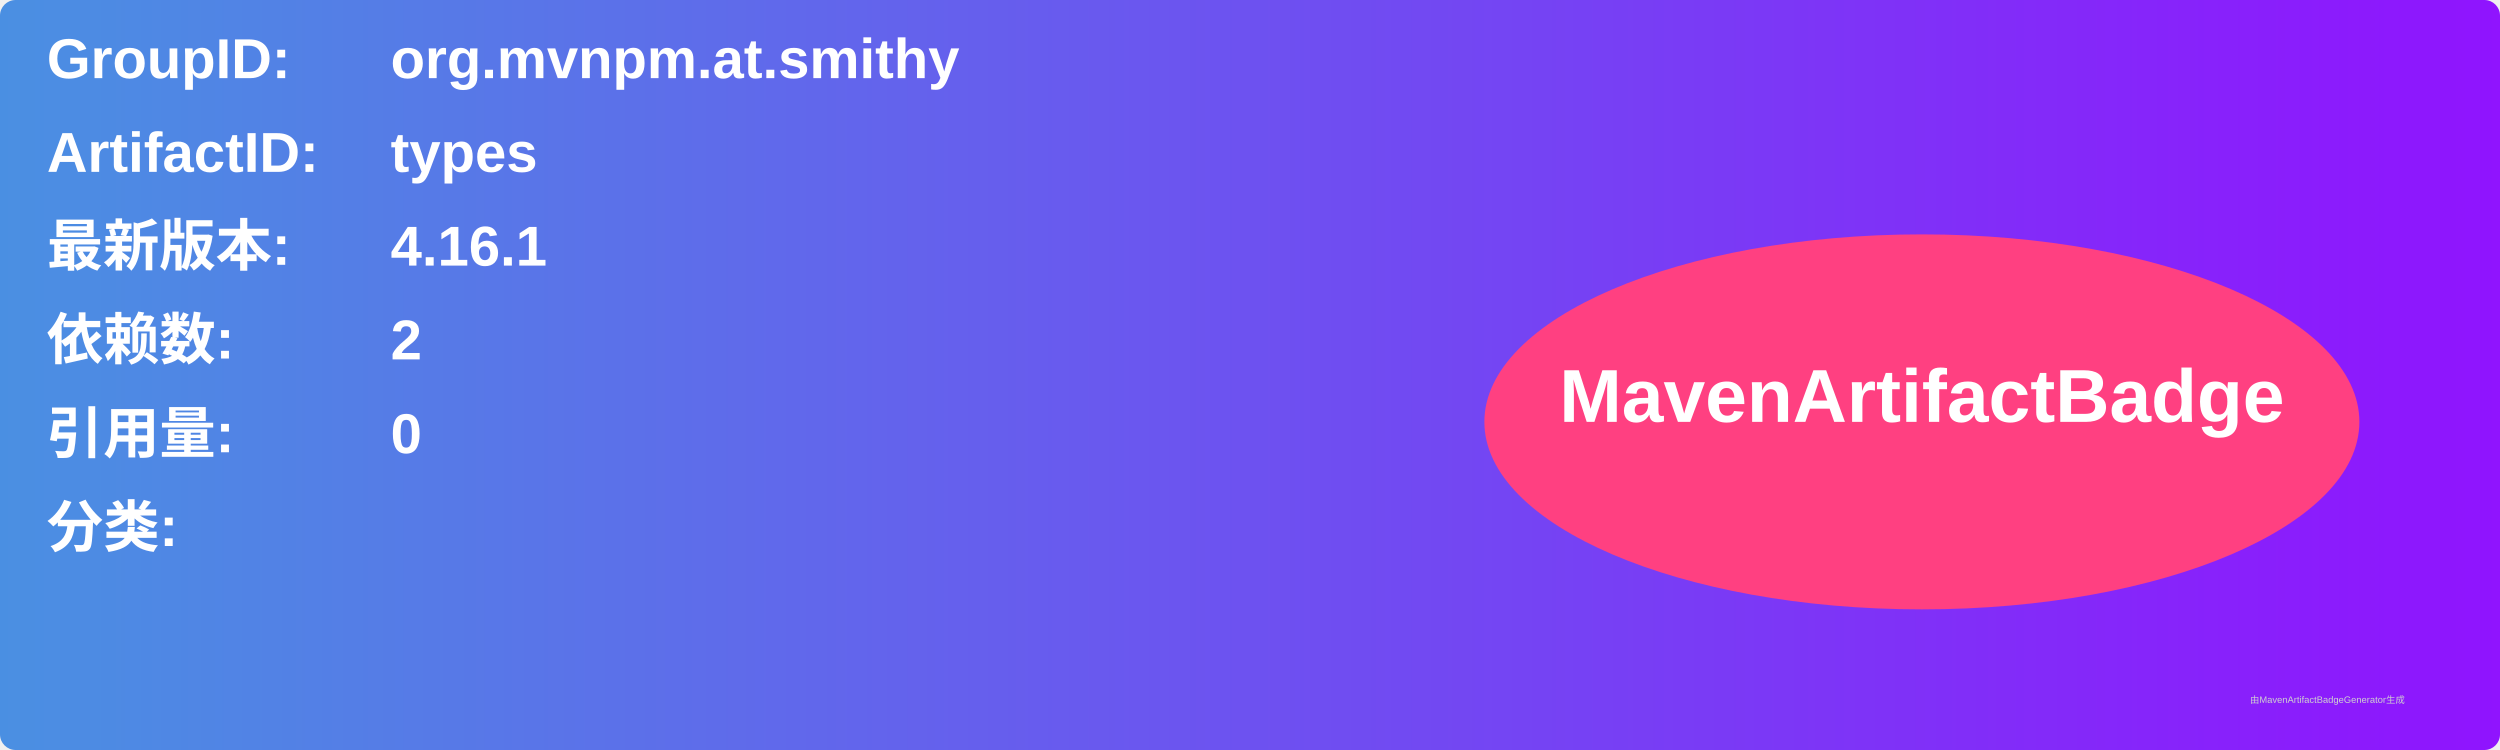
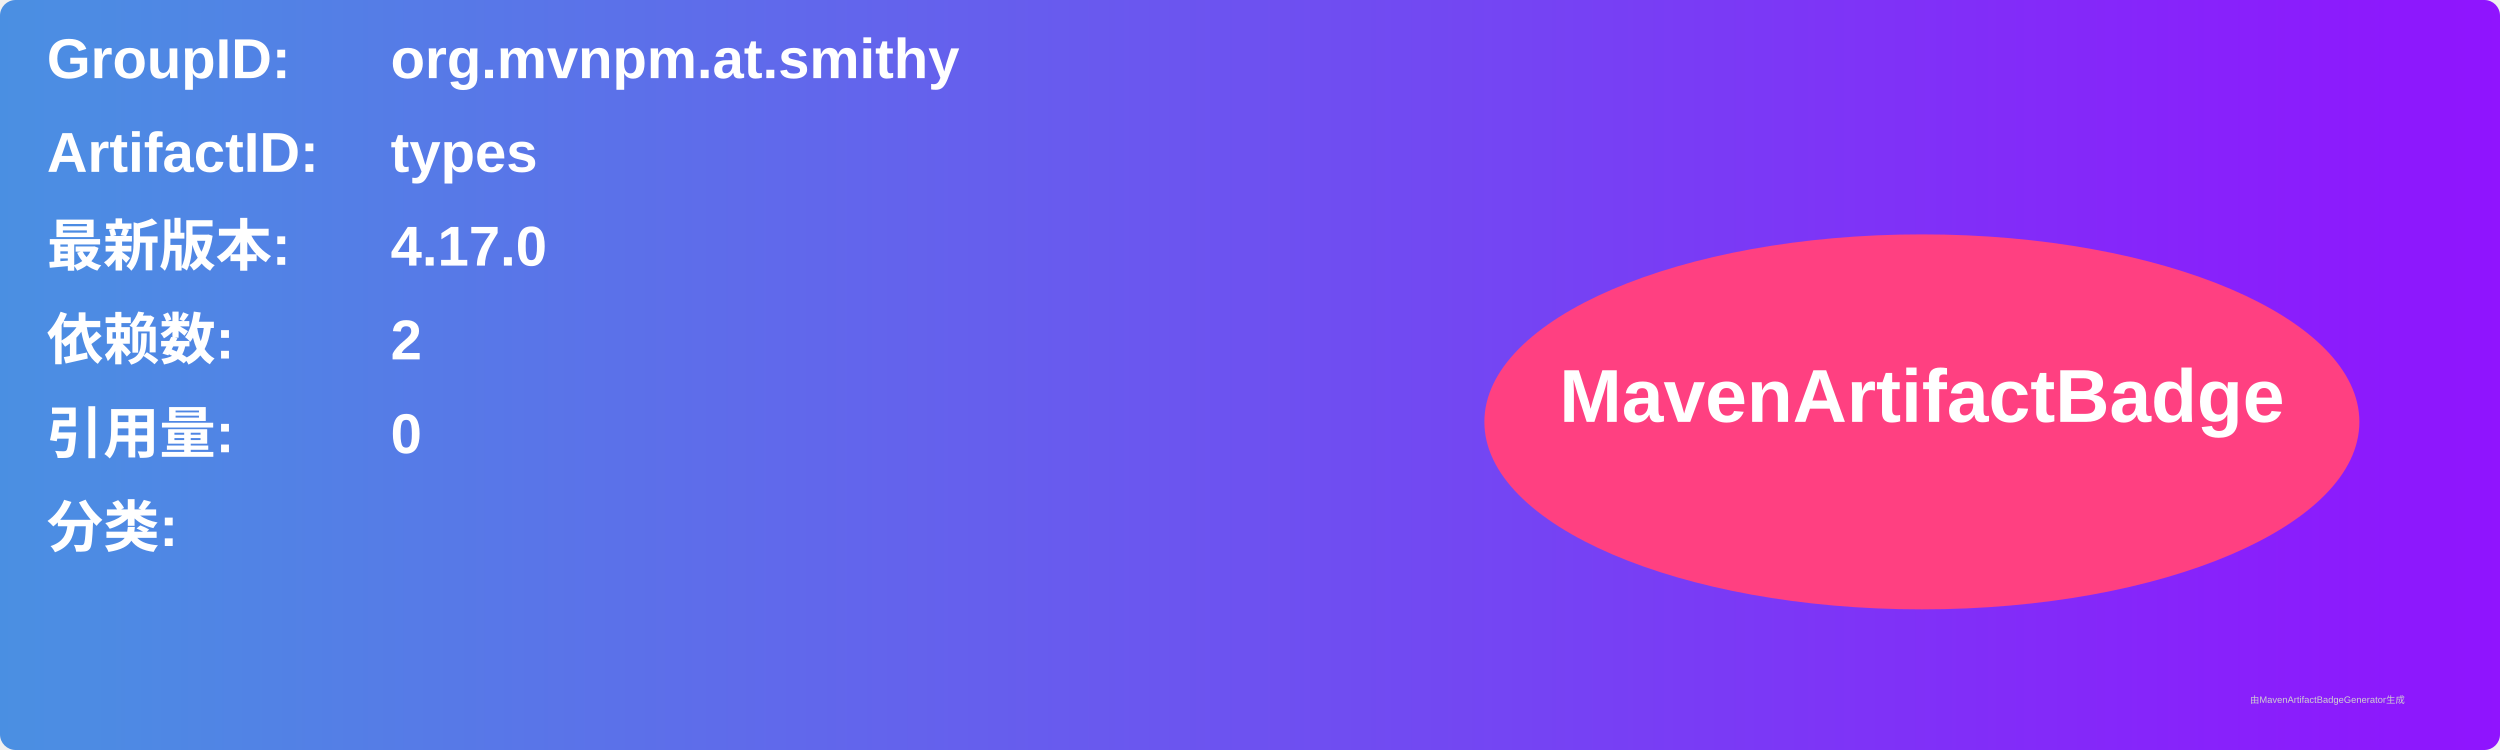
<svg xmlns="http://www.w3.org/2000/svg" width="800" height="240" viewBox="0 0 800 240">
  <linearGradient id="grad" x1="0%" y1="0%" x2="100%" y2="0%">
    <stop offset="0%" stop-color="#4a90e2" />
    <stop offset="100%" stop-color="#9013fe" />
  </linearGradient>
  <rect width="100%" height="100%" rx="5" ry="5" fill="url(#grad)" />
  <g transform="translate(15, 15)">
    <text x="0" y="10" font-family="Arial" font-size="18" fill="white" font-weight="bold" width="260">GroupID:</text>
    <text x="110" y="10" font-family="Arial" font-size="18" fill="white" font-weight="bold" width="460">org.mvnpm.at.smithy</text>
    <text x="0" y="40" font-family="Arial" font-size="18" fill="white" font-weight="bold" width="260">ArtifactID:</text>
    <text x="110" y="40" font-family="Arial" font-size="18" fill="white" font-weight="bold" width="460">types</text>
    <text x="0" y="70" font-family="Arial" font-size="18" fill="white" font-weight="bold">最新版本:</text>
    <text x="110" y="70" font-family="Arial" font-size="18" fill="white" font-weight="bold">
-       <tspan font-weight="bold">4.16.1</tspan>
+       <tspan font-weight="bold">4.17.0</tspan>
    </text>
    <text x="0" y="100" font-family="Arial" font-size="18" fill="white" font-weight="bold">依赖数: </text>
    <text x="110" y="100" font-family="Arial" font-size="18" fill="white">
      <tspan font-weight="bold">2</tspan>
    </text>
    <text x="0" y="130" font-family="Arial" font-size="18" fill="white" font-weight="bold">引用量: </text>
    <text x="110" y="130" font-family="Arial" font-size="18" fill="white">
      <tspan font-weight="bold">0</tspan>
    </text>
    <text x="0" y="160" font-family="Arial" font-size="18" fill="white" font-weight="bold">分类:</text>
    <text x="10" y="190" font-family="Arial" font-size="10" fill="white">
      <tspan font-weight="bold" />
    </text>
    <ellipse cx="600" cy="120" rx="140" ry="60" fill="#ff4081" />
    <text x="600" y="120" text-anchor="middle" font-family="Arial" font-size="24" fill="white" font-weight="bold">MavenArtifactBadge</text>
  </g>
  <text x="720" y="225" font-family="Arial" font-size="3" fill="#d0d0d0">由MavenArtifactBadgeGenerator生成</text>
</svg>
